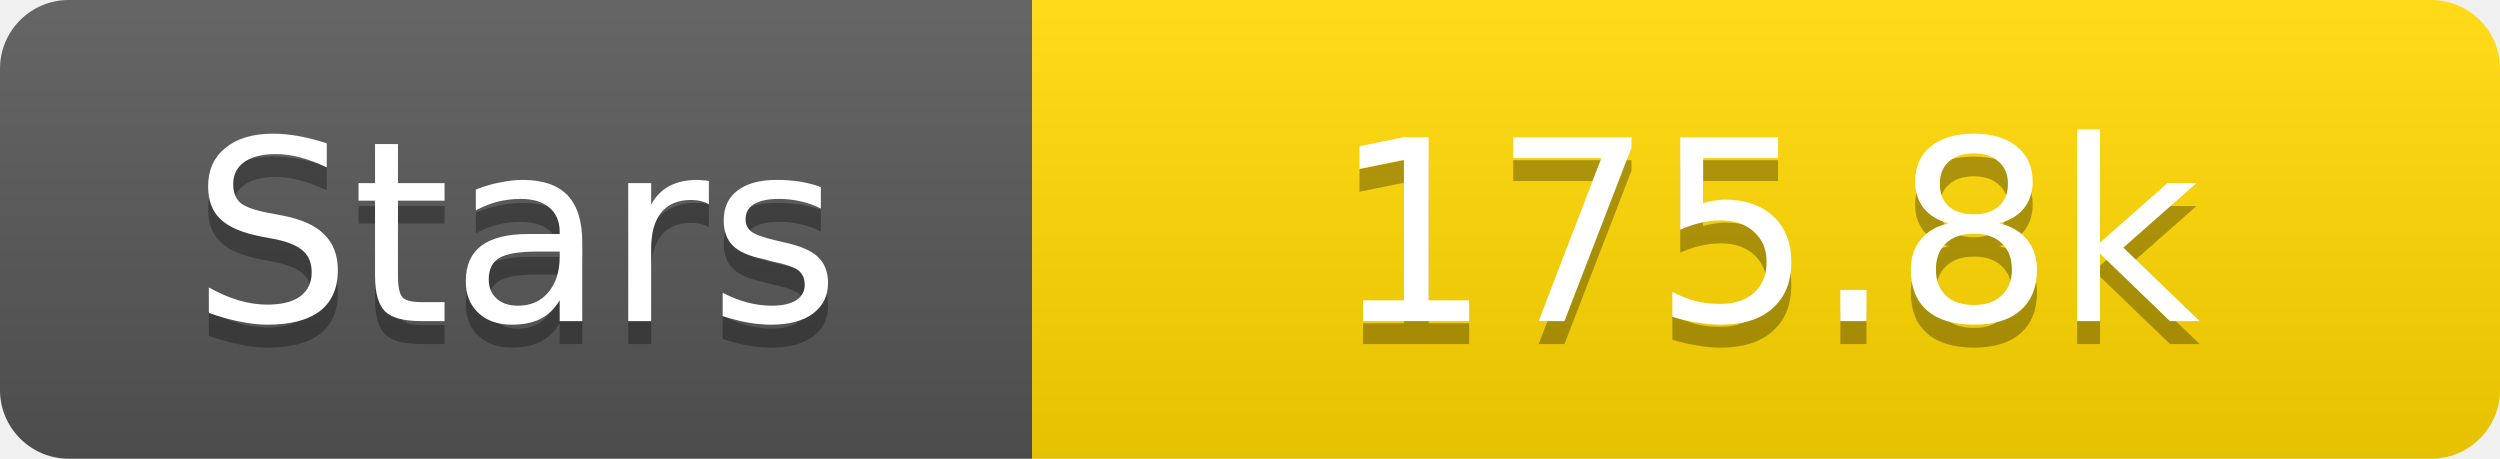
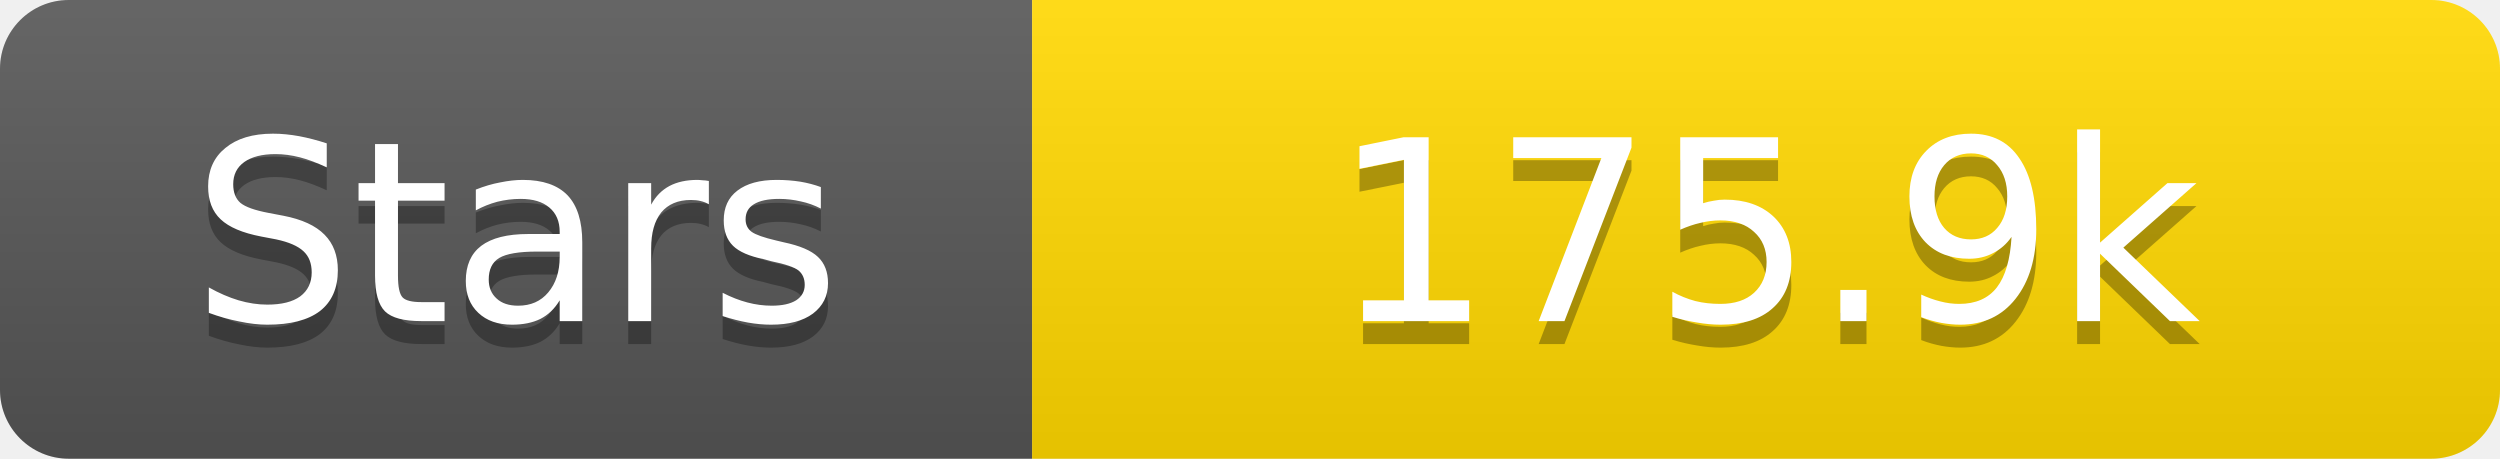
<svg xmlns="http://www.w3.org/2000/svg" width="109" height="20">
  <linearGradient id="s" x2="0" y2="100%">
    <stop offset="0" stop-color="#fff" stop-opacity=".1" />
    <stop offset="1" stop-opacity=".1" />
  </linearGradient>
  <clipPath id="r">
    <rect width="109" height="20" rx="3" fill="#fff" />
  </clipPath>
  <g clip-path="url(#r)">
    <rect width="45" height="20" fill="#555" />
    <rect x="45" width="64" height="20" fill="#ffd700" />
    <rect width="109" height="20" fill="url(#s)" />
  </g>
  <g fill="#fff" text-anchor="middle" font-family="Verdana,Geneva,DejaVu Sans,sans-serif" text-rendering="geometricPrecision" font-size="11">
    <text x="22.5" y="15" fill="#010101" fill-opacity=".3">Stars</text>
    <text x="22.5" y="14">Stars</text>
-     <text x="77.0" y="15" fill="#010101" fill-opacity=".3">175.8k</text>
-     <text x="77.0" y="14">175.8k</text>
+     <text x="77.0" y="15" fill="#010101" fill-opacity=".3">175.9k</text>
+     <text x="77.0" y="14">175.9k</text>
  </g>
</svg>
